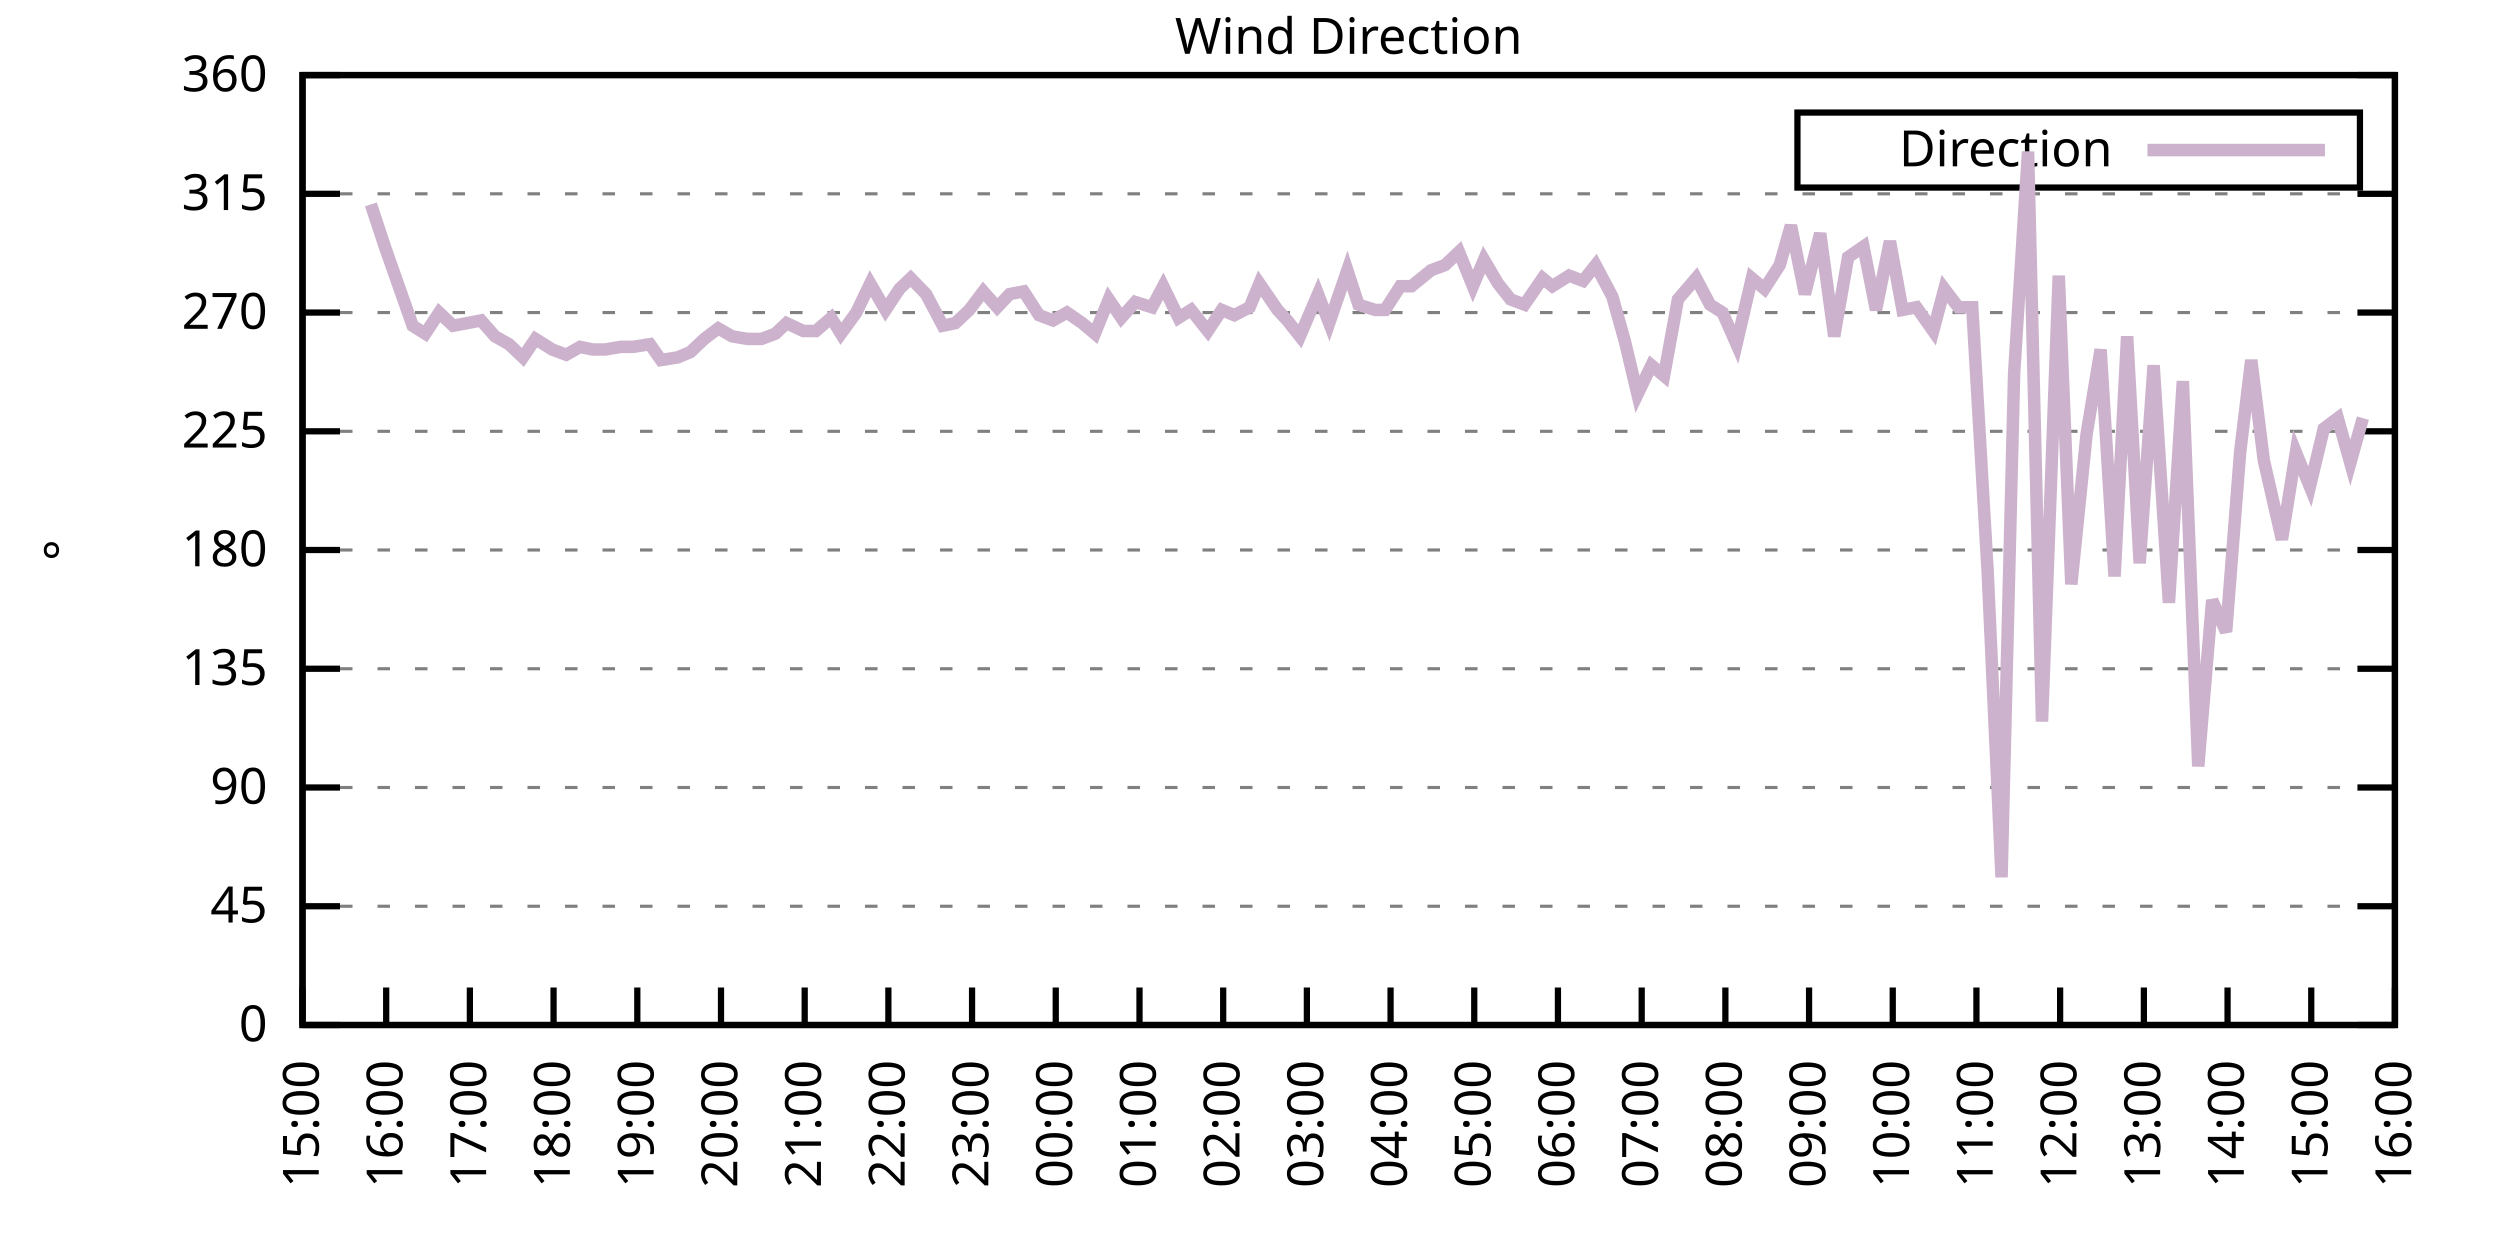
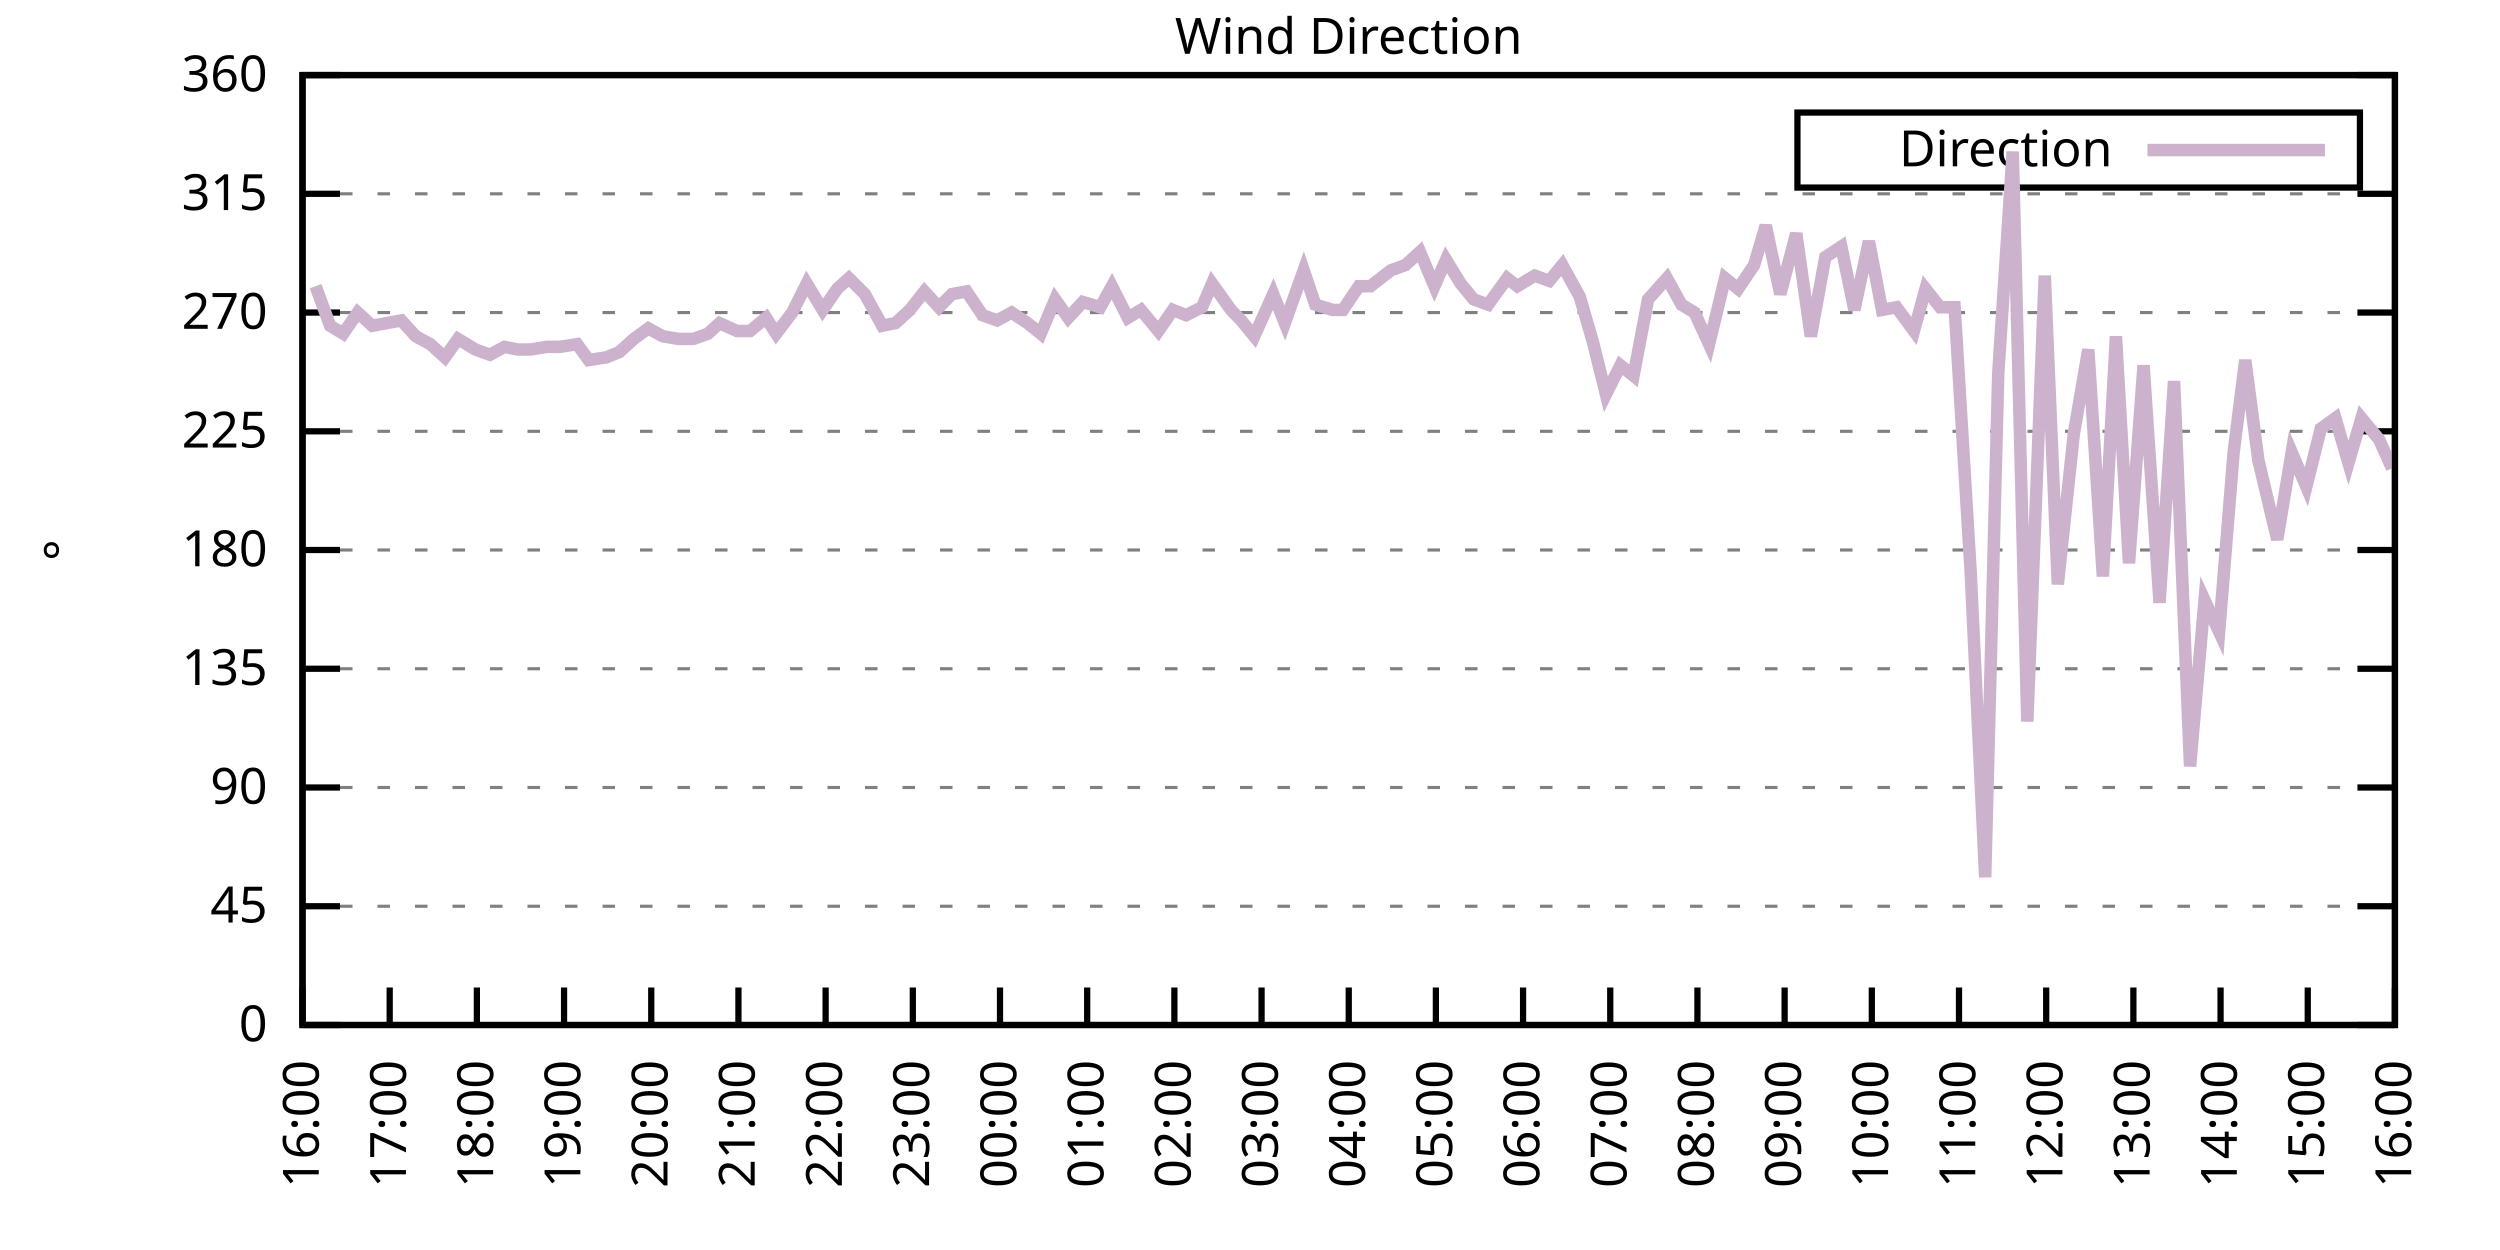
<svg xmlns="http://www.w3.org/2000/svg" xmlns:xlink="http://www.w3.org/1999/xlink" width="400" height="200" viewBox="0 0 400 200">
  <g id="gnuplot_canvas">
    <rect x="0" y="0" width="400" height="200" fill="none" />
    <defs>
      <circle id="gpDot" r="0.5" stroke-width="0.5" stroke="currentColor" />
      <path id="gpPt0" stroke-width="0.333" stroke="currentColor" d="M-1,0 h2 M0,-1 v2" />
      <path id="gpPt1" stroke-width="0.333" stroke="currentColor" d="M-1,-1 L1,1 M1,-1 L-1,1" />
      <path id="gpPt2" stroke-width="0.333" stroke="currentColor" d="M-1,0 L1,0 M0,-1 L0,1 M-1,-1 L1,1 M-1,1 L1,-1" />
      <rect id="gpPt3" stroke-width="0.333" stroke="currentColor" x="-1" y="-1" width="2" height="2" />
      <rect id="gpPt4" stroke-width="0.333" stroke="currentColor" fill="currentColor" x="-1" y="-1" width="2" height="2" />
      <circle id="gpPt5" stroke-width="0.333" stroke="currentColor" cx="0" cy="0" r="1" />
      <use xlink:href="#gpPt5" id="gpPt6" fill="currentColor" stroke="none" />
      <path id="gpPt7" stroke-width="0.333" stroke="currentColor" d="M0,-1.33 L-1.33,0.67 L1.33,0.67 z" />
      <use xlink:href="#gpPt7" id="gpPt8" fill="currentColor" stroke="none" />
      <use xlink:href="#gpPt7" id="gpPt9" stroke="currentColor" transform="rotate(180)" />
      <use xlink:href="#gpPt9" id="gpPt10" fill="currentColor" stroke="none" />
      <use xlink:href="#gpPt3" id="gpPt11" stroke="currentColor" transform="rotate(45)" />
      <use xlink:href="#gpPt11" id="gpPt12" fill="currentColor" stroke="none" />
      <path id="gpPt13" stroke-width="0.333" stroke="currentColor" d="M0,1.330 L1.265,0.411 L0.782,-1.067 L-0.782,-1.076 L-1.265,0.411 z" />
      <use xlink:href="#gpPt13" id="gpPt14" fill="currentColor" stroke="none" />
      <filter id="textbox" filterUnits="objectBoundingBox" x="0" y="0" height="1" width="1">
        <feFlood flood-color="white" flood-opacity="1" result="bgnd" />
        <feComposite in="SourceGraphic" in2="bgnd" operator="atop" />
      </filter>
      <filter id="greybox" filterUnits="objectBoundingBox" x="0" y="0" height="1" width="1">
        <feFlood flood-color="lightgrey" flood-opacity="1" result="grey" />
        <feComposite in="SourceGraphic" in2="grey" operator="atop" />
      </filter>
    </defs>
    <g fill="none" color="white" stroke="currentColor" stroke-width="1.00" stroke-linecap="butt" stroke-linejoin="miter">
</g>
    <g fill="none" color="black" stroke="currentColor" stroke-width="1.00" stroke-linecap="butt" stroke-linejoin="miter">
      <g stroke="none" shape-rendering="crispEdges">
        <polygon fill="rgb(255, 255, 255)" points="48.40,164.00 383.18,164.00 383.18,12.02 48.40,12.02 " />
      </g>
    </g>
    <g fill="none" color="black" stroke="currentColor" stroke-width="1.00" stroke-linecap="butt" stroke-linejoin="miter">
</g>
    <g fill="none" color="black" stroke="black" stroke-width="0.50" stroke-linecap="butt" stroke-linejoin="miter">
</g>
    <g fill="none" color="gray" stroke="currentColor" stroke-width="0.50" stroke-linecap="butt" stroke-linejoin="miter">
      <path stroke="gray" stroke-dasharray="2,4" class="gridline" d="M48.40,164.00 L383.19,164.00  " />
    </g>
    <g fill="none" color="gray" stroke="gray" stroke-width="1.00" stroke-linecap="butt" stroke-linejoin="miter">
</g>
    <g fill="none" color="black" stroke="currentColor" stroke-width="1.00" stroke-linecap="butt" stroke-linejoin="miter">
      <path stroke="black" d="M48.40,164.00 L54.40,164.00 M383.19,164.00 L377.19,164.00  " />
      <g transform="translate(42.80,166.60)" stroke="none" fill="black" font-family="Sans" font-size="8.00" text-anchor="end">
        <text>
          <tspan font-family="Sans"> 0</tspan>
        </text>
      </g>
    </g>
    <g fill="none" color="black" stroke="currentColor" stroke-width="1.00" stroke-linecap="butt" stroke-linejoin="miter">
</g>
    <g fill="none" color="black" stroke="black" stroke-width="0.50" stroke-linecap="butt" stroke-linejoin="miter">
</g>
    <g fill="none" color="gray" stroke="currentColor" stroke-width="0.50" stroke-linecap="butt" stroke-linejoin="miter">
      <path stroke="gray" stroke-dasharray="2,4" class="gridline" d="M48.40,145.00 L383.19,145.00  " />
    </g>
    <g fill="none" color="gray" stroke="gray" stroke-width="1.00" stroke-linecap="butt" stroke-linejoin="miter">
</g>
    <g fill="none" color="black" stroke="currentColor" stroke-width="1.00" stroke-linecap="butt" stroke-linejoin="miter">
      <path stroke="black" d="M48.40,145.00 L54.40,145.00 M383.19,145.00 L377.19,145.00  " />
      <g transform="translate(42.80,147.60)" stroke="none" fill="black" font-family="Sans" font-size="8.00" text-anchor="end">
        <text>
          <tspan font-family="Sans"> 45</tspan>
        </text>
      </g>
    </g>
    <g fill="none" color="black" stroke="currentColor" stroke-width="1.00" stroke-linecap="butt" stroke-linejoin="miter">
</g>
    <g fill="none" color="black" stroke="black" stroke-width="0.50" stroke-linecap="butt" stroke-linejoin="miter">
</g>
    <g fill="none" color="gray" stroke="currentColor" stroke-width="0.50" stroke-linecap="butt" stroke-linejoin="miter">
      <path stroke="gray" stroke-dasharray="2,4" class="gridline" d="M48.40,126.00 L383.19,126.00  " />
    </g>
    <g fill="none" color="gray" stroke="gray" stroke-width="1.00" stroke-linecap="butt" stroke-linejoin="miter">
</g>
    <g fill="none" color="black" stroke="currentColor" stroke-width="1.00" stroke-linecap="butt" stroke-linejoin="miter">
      <path stroke="black" d="M48.40,126.00 L54.40,126.00 M383.19,126.00 L377.19,126.00  " />
      <g transform="translate(42.80,128.60)" stroke="none" fill="black" font-family="Sans" font-size="8.00" text-anchor="end">
        <text>
          <tspan font-family="Sans"> 90</tspan>
        </text>
      </g>
    </g>
    <g fill="none" color="black" stroke="currentColor" stroke-width="1.00" stroke-linecap="butt" stroke-linejoin="miter">
</g>
    <g fill="none" color="black" stroke="black" stroke-width="0.50" stroke-linecap="butt" stroke-linejoin="miter">
</g>
    <g fill="none" color="gray" stroke="currentColor" stroke-width="0.50" stroke-linecap="butt" stroke-linejoin="miter">
      <path stroke="gray" stroke-dasharray="2,4" class="gridline" d="M48.40,107.00 L383.19,107.00  " />
    </g>
    <g fill="none" color="gray" stroke="gray" stroke-width="1.00" stroke-linecap="butt" stroke-linejoin="miter">
</g>
    <g fill="none" color="black" stroke="currentColor" stroke-width="1.00" stroke-linecap="butt" stroke-linejoin="miter">
      <path stroke="black" d="M48.40,107.00 L54.40,107.00 M383.19,107.00 L377.19,107.00  " />
      <g transform="translate(42.80,109.60)" stroke="none" fill="black" font-family="Sans" font-size="8.00" text-anchor="end">
        <text>
          <tspan font-family="Sans"> 135</tspan>
        </text>
      </g>
    </g>
    <g fill="none" color="black" stroke="currentColor" stroke-width="1.00" stroke-linecap="butt" stroke-linejoin="miter">
</g>
    <g fill="none" color="black" stroke="black" stroke-width="0.50" stroke-linecap="butt" stroke-linejoin="miter">
</g>
    <g fill="none" color="gray" stroke="currentColor" stroke-width="0.50" stroke-linecap="butt" stroke-linejoin="miter">
      <path stroke="gray" stroke-dasharray="2,4" class="gridline" d="M48.40,88.00 L383.19,88.00  " />
    </g>
    <g fill="none" color="gray" stroke="gray" stroke-width="1.00" stroke-linecap="butt" stroke-linejoin="miter">
</g>
    <g fill="none" color="black" stroke="currentColor" stroke-width="1.00" stroke-linecap="butt" stroke-linejoin="miter">
      <path stroke="black" d="M48.40,88.00 L54.40,88.00 M383.19,88.00 L377.19,88.00  " />
      <g transform="translate(42.80,90.60)" stroke="none" fill="black" font-family="Sans" font-size="8.00" text-anchor="end">
        <text>
          <tspan font-family="Sans"> 180</tspan>
        </text>
      </g>
    </g>
    <g fill="none" color="black" stroke="currentColor" stroke-width="1.00" stroke-linecap="butt" stroke-linejoin="miter">
</g>
    <g fill="none" color="black" stroke="black" stroke-width="0.50" stroke-linecap="butt" stroke-linejoin="miter">
</g>
    <g fill="none" color="gray" stroke="currentColor" stroke-width="0.50" stroke-linecap="butt" stroke-linejoin="miter">
      <path stroke="gray" stroke-dasharray="2,4" class="gridline" d="M48.40,69.01 L383.19,69.01  " />
    </g>
    <g fill="none" color="gray" stroke="gray" stroke-width="1.00" stroke-linecap="butt" stroke-linejoin="miter">
</g>
    <g fill="none" color="black" stroke="currentColor" stroke-width="1.00" stroke-linecap="butt" stroke-linejoin="miter">
      <path stroke="black" d="M48.40,69.01 L54.40,69.01 M383.19,69.01 L377.19,69.01  " />
      <g transform="translate(42.80,71.61)" stroke="none" fill="black" font-family="Sans" font-size="8.00" text-anchor="end">
        <text>
          <tspan font-family="Sans"> 225</tspan>
        </text>
      </g>
    </g>
    <g fill="none" color="black" stroke="currentColor" stroke-width="1.00" stroke-linecap="butt" stroke-linejoin="miter">
</g>
    <g fill="none" color="black" stroke="black" stroke-width="0.50" stroke-linecap="butt" stroke-linejoin="miter">
</g>
    <g fill="none" color="gray" stroke="currentColor" stroke-width="0.50" stroke-linecap="butt" stroke-linejoin="miter">
      <path stroke="gray" stroke-dasharray="2,4" class="gridline" d="M48.40,50.01 L383.19,50.01  " />
    </g>
    <g fill="none" color="gray" stroke="gray" stroke-width="1.00" stroke-linecap="butt" stroke-linejoin="miter">
</g>
    <g fill="none" color="black" stroke="currentColor" stroke-width="1.00" stroke-linecap="butt" stroke-linejoin="miter">
      <path stroke="black" d="M48.40,50.01 L54.40,50.01 M383.19,50.01 L377.19,50.01  " />
      <g transform="translate(42.80,52.61)" stroke="none" fill="black" font-family="Sans" font-size="8.00" text-anchor="end">
        <text>
          <tspan font-family="Sans"> 270</tspan>
        </text>
      </g>
    </g>
    <g fill="none" color="black" stroke="currentColor" stroke-width="1.00" stroke-linecap="butt" stroke-linejoin="miter">
</g>
    <g fill="none" color="black" stroke="black" stroke-width="0.50" stroke-linecap="butt" stroke-linejoin="miter">
</g>
    <g fill="none" color="gray" stroke="currentColor" stroke-width="0.50" stroke-linecap="butt" stroke-linejoin="miter">
      <path stroke="gray" stroke-dasharray="2,4" class="gridline" d="M48.40,31.01 L383.19,31.01  " />
    </g>
    <g fill="none" color="gray" stroke="gray" stroke-width="1.00" stroke-linecap="butt" stroke-linejoin="miter">
</g>
    <g fill="none" color="black" stroke="currentColor" stroke-width="1.00" stroke-linecap="butt" stroke-linejoin="miter">
      <path stroke="black" d="M48.40,31.01 L54.40,31.01 M383.19,31.01 L377.19,31.01  " />
      <g transform="translate(42.80,33.61)" stroke="none" fill="black" font-family="Sans" font-size="8.00" text-anchor="end">
        <text>
          <tspan font-family="Sans"> 315</tspan>
        </text>
      </g>
    </g>
    <g fill="none" color="black" stroke="currentColor" stroke-width="1.00" stroke-linecap="butt" stroke-linejoin="miter">
</g>
    <g fill="none" color="black" stroke="black" stroke-width="0.50" stroke-linecap="butt" stroke-linejoin="miter">
</g>
    <g fill="none" color="gray" stroke="currentColor" stroke-width="0.50" stroke-linecap="butt" stroke-linejoin="miter">
      <path stroke="gray" stroke-dasharray="2,4" class="gridline" d="M48.40,12.01 L383.19,12.01  " />
    </g>
    <g fill="none" color="gray" stroke="gray" stroke-width="1.00" stroke-linecap="butt" stroke-linejoin="miter">
</g>
    <g fill="none" color="black" stroke="currentColor" stroke-width="1.00" stroke-linecap="butt" stroke-linejoin="miter">
      <path stroke="black" d="M48.40,12.01 L54.40,12.01 M383.19,12.01 L377.19,12.01  " />
      <g transform="translate(42.80,14.61)" stroke="none" fill="black" font-family="Sans" font-size="8.00" text-anchor="end">
        <text>
          <tspan font-family="Sans"> 360</tspan>
        </text>
      </g>
    </g>
    <g fill="none" color="black" stroke="currentColor" stroke-width="1.00" stroke-linecap="butt" stroke-linejoin="miter">
      <path stroke="black" d="M48.40,164.00 L48.40,158.00  " />
      <g transform="translate(51.00,169.60) rotate(270.00)" stroke="none" fill="black" font-family="Sans" font-size="8.00" text-anchor="end">
        <text>
-           <tspan font-family="Sans">15:00</tspan>
-         </text>
-       </g>
-     </g>
-     <g fill="none" color="black" stroke="currentColor" stroke-width="1.00" stroke-linecap="butt" stroke-linejoin="miter">
-       <path stroke="black" d="M61.79,164.00 L61.79,158.00  " />
-       <g transform="translate(64.39,169.60) rotate(270.00)" stroke="none" fill="black" font-family="Sans" font-size="8.00" text-anchor="end">
-         <text>
          <tspan font-family="Sans">16:00</tspan>
        </text>
      </g>
    </g>
    <g fill="none" color="black" stroke="currentColor" stroke-width="1.00" stroke-linecap="butt" stroke-linejoin="miter">
-       <path stroke="black" d="M75.18,164.00 L75.18,158.00  " />
-       <g transform="translate(77.78,169.60) rotate(270.00)" stroke="none" fill="black" font-family="Sans" font-size="8.00" text-anchor="end">
+       <path stroke="black" d="M62.35,164.00 L62.35,158.00  " />
+       <g transform="translate(64.95,169.60) rotate(270.00)" stroke="none" fill="black" font-family="Sans" font-size="8.00" text-anchor="end">
        <text>
          <tspan font-family="Sans">17:00</tspan>
        </text>
      </g>
    </g>
    <g fill="none" color="black" stroke="currentColor" stroke-width="1.00" stroke-linecap="butt" stroke-linejoin="miter">
-       <path stroke="black" d="M88.57,164.00 L88.57,158.00  " />
-       <g transform="translate(91.17,169.60) rotate(270.00)" stroke="none" fill="black" font-family="Sans" font-size="8.00" text-anchor="end">
+       <path stroke="black" d="M76.30,164.00 L76.30,158.00  " />
+       <g transform="translate(78.90,169.60) rotate(270.00)" stroke="none" fill="black" font-family="Sans" font-size="8.00" text-anchor="end">
        <text>
          <tspan font-family="Sans">18:00</tspan>
        </text>
      </g>
    </g>
    <g fill="none" color="black" stroke="currentColor" stroke-width="1.00" stroke-linecap="butt" stroke-linejoin="miter">
-       <path stroke="black" d="M101.97,164.00 L101.97,158.00  " />
-       <g transform="translate(104.57,169.60) rotate(270.00)" stroke="none" fill="black" font-family="Sans" font-size="8.00" text-anchor="end">
+       <path stroke="black" d="M90.25,164.00 L90.25,158.00  " />
+       <g transform="translate(92.85,169.60) rotate(270.00)" stroke="none" fill="black" font-family="Sans" font-size="8.00" text-anchor="end">
        <text>
          <tspan font-family="Sans">19:00</tspan>
        </text>
      </g>
    </g>
    <g fill="none" color="black" stroke="currentColor" stroke-width="1.00" stroke-linecap="butt" stroke-linejoin="miter">
-       <path stroke="black" d="M115.36,164.00 L115.36,158.00  " />
-       <g transform="translate(117.96,169.60) rotate(270.00)" stroke="none" fill="black" font-family="Sans" font-size="8.00" text-anchor="end">
+       <path stroke="black" d="M104.20,164.00 L104.20,158.00  " />
+       <g transform="translate(106.80,169.60) rotate(270.00)" stroke="none" fill="black" font-family="Sans" font-size="8.00" text-anchor="end">
        <text>
          <tspan font-family="Sans">20:00</tspan>
        </text>
      </g>
    </g>
    <g fill="none" color="black" stroke="currentColor" stroke-width="1.00" stroke-linecap="butt" stroke-linejoin="miter">
-       <path stroke="black" d="M128.75,164.00 L128.75,158.00  " />
-       <g transform="translate(131.35,169.60) rotate(270.00)" stroke="none" fill="black" font-family="Sans" font-size="8.00" text-anchor="end">
+       <path stroke="black" d="M118.15,164.00 L118.15,158.00  " />
+       <g transform="translate(120.75,169.60) rotate(270.00)" stroke="none" fill="black" font-family="Sans" font-size="8.00" text-anchor="end">
        <text>
          <tspan font-family="Sans">21:00</tspan>
        </text>
      </g>
    </g>
    <g fill="none" color="black" stroke="currentColor" stroke-width="1.00" stroke-linecap="butt" stroke-linejoin="miter">
-       <path stroke="black" d="M142.14,164.00 L142.14,158.00  " />
-       <g transform="translate(144.74,169.60) rotate(270.00)" stroke="none" fill="black" font-family="Sans" font-size="8.00" text-anchor="end">
+       <path stroke="black" d="M132.10,164.00 L132.10,158.00  " />
+       <g transform="translate(134.70,169.60) rotate(270.00)" stroke="none" fill="black" font-family="Sans" font-size="8.00" text-anchor="end">
        <text>
          <tspan font-family="Sans">22:00</tspan>
        </text>
      </g>
    </g>
    <g fill="none" color="black" stroke="currentColor" stroke-width="1.00" stroke-linecap="butt" stroke-linejoin="miter">
-       <path stroke="black" d="M155.53,164.00 L155.53,158.00  " />
-       <g transform="translate(158.13,169.60) rotate(270.00)" stroke="none" fill="black" font-family="Sans" font-size="8.00" text-anchor="end">
+       <path stroke="black" d="M146.05,164.00 L146.05,158.00  " />
+       <g transform="translate(148.65,169.60) rotate(270.00)" stroke="none" fill="black" font-family="Sans" font-size="8.00" text-anchor="end">
        <text>
          <tspan font-family="Sans">23:00</tspan>
        </text>
      </g>
    </g>
    <g fill="none" color="black" stroke="currentColor" stroke-width="1.00" stroke-linecap="butt" stroke-linejoin="miter">
-       <path stroke="black" d="M168.92,164.00 L168.92,158.00  " />
-       <g transform="translate(171.52,169.60) rotate(270.00)" stroke="none" fill="black" font-family="Sans" font-size="8.00" text-anchor="end">
+       <path stroke="black" d="M160.00,164.00 L160.00,158.00  " />
+       <g transform="translate(162.60,169.60) rotate(270.00)" stroke="none" fill="black" font-family="Sans" font-size="8.00" text-anchor="end">
        <text>
          <tspan font-family="Sans">00:00</tspan>
        </text>
      </g>
    </g>
    <g fill="none" color="black" stroke="currentColor" stroke-width="1.00" stroke-linecap="butt" stroke-linejoin="miter">
-       <path stroke="black" d="M182.32,164.00 L182.32,158.00  " />
-       <g transform="translate(184.92,169.60) rotate(270.00)" stroke="none" fill="black" font-family="Sans" font-size="8.00" text-anchor="end">
+       <path stroke="black" d="M173.95,164.00 L173.95,158.00  " />
+       <g transform="translate(176.55,169.60) rotate(270.00)" stroke="none" fill="black" font-family="Sans" font-size="8.00" text-anchor="end">
        <text>
          <tspan font-family="Sans">01:00</tspan>
        </text>
      </g>
    </g>
    <g fill="none" color="black" stroke="currentColor" stroke-width="1.00" stroke-linecap="butt" stroke-linejoin="miter">
-       <path stroke="black" d="M195.71,164.00 L195.71,158.00  " />
-       <g transform="translate(198.31,169.60) rotate(270.00)" stroke="none" fill="black" font-family="Sans" font-size="8.00" text-anchor="end">
+       <path stroke="black" d="M187.90,164.00 L187.90,158.00  " />
+       <g transform="translate(190.50,169.60) rotate(270.00)" stroke="none" fill="black" font-family="Sans" font-size="8.00" text-anchor="end">
        <text>
          <tspan font-family="Sans">02:00</tspan>
        </text>
      </g>
    </g>
    <g fill="none" color="black" stroke="currentColor" stroke-width="1.00" stroke-linecap="butt" stroke-linejoin="miter">
-       <path stroke="black" d="M209.10,164.00 L209.10,158.00  " />
-       <g transform="translate(211.70,169.60) rotate(270.00)" stroke="none" fill="black" font-family="Sans" font-size="8.00" text-anchor="end">
+       <path stroke="black" d="M201.85,164.00 L201.85,158.00  " />
+       <g transform="translate(204.45,169.60) rotate(270.00)" stroke="none" fill="black" font-family="Sans" font-size="8.00" text-anchor="end">
        <text>
          <tspan font-family="Sans">03:00</tspan>
        </text>
      </g>
    </g>
    <g fill="none" color="black" stroke="currentColor" stroke-width="1.00" stroke-linecap="butt" stroke-linejoin="miter">
-       <path stroke="black" d="M222.49,164.00 L222.49,158.00  " />
-       <g transform="translate(225.09,169.60) rotate(270.00)" stroke="none" fill="black" font-family="Sans" font-size="8.00" text-anchor="end">
+       <path stroke="black" d="M215.80,164.00 L215.80,158.00  " />
+       <g transform="translate(218.40,169.60) rotate(270.00)" stroke="none" fill="black" font-family="Sans" font-size="8.00" text-anchor="end">
        <text>
          <tspan font-family="Sans">04:00</tspan>
        </text>
      </g>
    </g>
    <g fill="none" color="black" stroke="currentColor" stroke-width="1.00" stroke-linecap="butt" stroke-linejoin="miter">
-       <path stroke="black" d="M235.88,164.00 L235.88,158.00  " />
-       <g transform="translate(238.48,169.60) rotate(270.00)" stroke="none" fill="black" font-family="Sans" font-size="8.00" text-anchor="end">
+       <path stroke="black" d="M229.74,164.00 L229.74,158.00  " />
+       <g transform="translate(232.34,169.60) rotate(270.00)" stroke="none" fill="black" font-family="Sans" font-size="8.00" text-anchor="end">
        <text>
          <tspan font-family="Sans">05:00</tspan>
        </text>
      </g>
    </g>
    <g fill="none" color="black" stroke="currentColor" stroke-width="1.00" stroke-linecap="butt" stroke-linejoin="miter">
-       <path stroke="black" d="M249.27,164.00 L249.27,158.00  " />
-       <g transform="translate(251.87,169.60) rotate(270.00)" stroke="none" fill="black" font-family="Sans" font-size="8.00" text-anchor="end">
+       <path stroke="black" d="M243.69,164.00 L243.69,158.00  " />
+       <g transform="translate(246.29,169.60) rotate(270.00)" stroke="none" fill="black" font-family="Sans" font-size="8.00" text-anchor="end">
        <text>
          <tspan font-family="Sans">06:00</tspan>
        </text>
      </g>
    </g>
    <g fill="none" color="black" stroke="currentColor" stroke-width="1.00" stroke-linecap="butt" stroke-linejoin="miter">
-       <path stroke="black" d="M262.67,164.00 L262.67,158.00  " />
-       <g transform="translate(265.27,169.60) rotate(270.00)" stroke="none" fill="black" font-family="Sans" font-size="8.00" text-anchor="end">
+       <path stroke="black" d="M257.64,164.00 L257.64,158.00  " />
+       <g transform="translate(260.24,169.60) rotate(270.00)" stroke="none" fill="black" font-family="Sans" font-size="8.00" text-anchor="end">
        <text>
          <tspan font-family="Sans">07:00</tspan>
        </text>
      </g>
    </g>
    <g fill="none" color="black" stroke="currentColor" stroke-width="1.00" stroke-linecap="butt" stroke-linejoin="miter">
-       <path stroke="black" d="M276.06,164.00 L276.06,158.00  " />
-       <g transform="translate(278.66,169.60) rotate(270.00)" stroke="none" fill="black" font-family="Sans" font-size="8.00" text-anchor="end">
+       <path stroke="black" d="M271.59,164.00 L271.59,158.00  " />
+       <g transform="translate(274.19,169.60) rotate(270.00)" stroke="none" fill="black" font-family="Sans" font-size="8.00" text-anchor="end">
        <text>
          <tspan font-family="Sans">08:00</tspan>
        </text>
      </g>
    </g>
    <g fill="none" color="black" stroke="currentColor" stroke-width="1.00" stroke-linecap="butt" stroke-linejoin="miter">
-       <path stroke="black" d="M289.45,164.00 L289.45,158.00  " />
-       <g transform="translate(292.05,169.60) rotate(270.00)" stroke="none" fill="black" font-family="Sans" font-size="8.00" text-anchor="end">
+       <path stroke="black" d="M285.54,164.00 L285.54,158.00  " />
+       <g transform="translate(288.14,169.60) rotate(270.00)" stroke="none" fill="black" font-family="Sans" font-size="8.00" text-anchor="end">
        <text>
          <tspan font-family="Sans">09:00</tspan>
        </text>
      </g>
    </g>
    <g fill="none" color="black" stroke="currentColor" stroke-width="1.00" stroke-linecap="butt" stroke-linejoin="miter">
-       <path stroke="black" d="M302.84,164.00 L302.84,158.00  " />
-       <g transform="translate(305.44,169.60) rotate(270.00)" stroke="none" fill="black" font-family="Sans" font-size="8.00" text-anchor="end">
+       <path stroke="black" d="M299.49,164.00 L299.49,158.00  " />
+       <g transform="translate(302.09,169.60) rotate(270.00)" stroke="none" fill="black" font-family="Sans" font-size="8.00" text-anchor="end">
        <text>
          <tspan font-family="Sans">10:00</tspan>
        </text>
      </g>
    </g>
    <g fill="none" color="black" stroke="currentColor" stroke-width="1.00" stroke-linecap="butt" stroke-linejoin="miter">
-       <path stroke="black" d="M316.23,164.00 L316.23,158.00  " />
-       <g transform="translate(318.83,169.60) rotate(270.00)" stroke="none" fill="black" font-family="Sans" font-size="8.00" text-anchor="end">
+       <path stroke="black" d="M313.44,164.00 L313.44,158.00  " />
+       <g transform="translate(316.04,169.60) rotate(270.00)" stroke="none" fill="black" font-family="Sans" font-size="8.00" text-anchor="end">
        <text>
          <tspan font-family="Sans">11:00</tspan>
        </text>
      </g>
    </g>
    <g fill="none" color="black" stroke="currentColor" stroke-width="1.00" stroke-linecap="butt" stroke-linejoin="miter">
-       <path stroke="black" d="M329.62,164.00 L329.62,158.00  " />
-       <g transform="translate(332.22,169.60) rotate(270.00)" stroke="none" fill="black" font-family="Sans" font-size="8.00" text-anchor="end">
+       <path stroke="black" d="M327.39,164.00 L327.39,158.00  " />
+       <g transform="translate(329.99,169.60) rotate(270.00)" stroke="none" fill="black" font-family="Sans" font-size="8.00" text-anchor="end">
        <text>
          <tspan font-family="Sans">12:00</tspan>
        </text>
      </g>
    </g>
    <g fill="none" color="black" stroke="currentColor" stroke-width="1.00" stroke-linecap="butt" stroke-linejoin="miter">
-       <path stroke="black" d="M343.02,164.00 L343.02,158.00  " />
-       <g transform="translate(345.62,169.60) rotate(270.00)" stroke="none" fill="black" font-family="Sans" font-size="8.00" text-anchor="end">
+       <path stroke="black" d="M341.34,164.00 L341.34,158.00  " />
+       <g transform="translate(343.94,169.60) rotate(270.00)" stroke="none" fill="black" font-family="Sans" font-size="8.00" text-anchor="end">
        <text>
          <tspan font-family="Sans">13:00</tspan>
        </text>
      </g>
    </g>
    <g fill="none" color="black" stroke="currentColor" stroke-width="1.00" stroke-linecap="butt" stroke-linejoin="miter">
-       <path stroke="black" d="M356.41,164.00 L356.41,158.00  " />
-       <g transform="translate(359.01,169.60) rotate(270.00)" stroke="none" fill="black" font-family="Sans" font-size="8.00" text-anchor="end">
+       <path stroke="black" d="M355.29,164.00 L355.29,158.00  " />
+       <g transform="translate(357.89,169.60) rotate(270.00)" stroke="none" fill="black" font-family="Sans" font-size="8.00" text-anchor="end">
        <text>
          <tspan font-family="Sans">14:00</tspan>
        </text>
      </g>
    </g>
    <g fill="none" color="black" stroke="currentColor" stroke-width="1.00" stroke-linecap="butt" stroke-linejoin="miter">
-       <path stroke="black" d="M369.80,164.00 L369.80,158.00  " />
-       <g transform="translate(372.40,169.60) rotate(270.00)" stroke="none" fill="black" font-family="Sans" font-size="8.00" text-anchor="end">
+       <path stroke="black" d="M369.24,164.00 L369.24,158.00  " />
+       <g transform="translate(371.84,169.60) rotate(270.00)" stroke="none" fill="black" font-family="Sans" font-size="8.00" text-anchor="end">
        <text>
          <tspan font-family="Sans">15:00</tspan>
        </text>
      </g>
    </g>
    <g fill="none" color="black" stroke="currentColor" stroke-width="1.00" stroke-linecap="butt" stroke-linejoin="miter">
      <path stroke="black" d="M383.19,164.00 L383.19,158.00  " />
      <g transform="translate(385.79,169.60) rotate(270.00)" stroke="none" fill="black" font-family="Sans" font-size="8.00" text-anchor="end">
        <text>
          <tspan font-family="Sans">16:00</tspan>
        </text>
      </g>
    </g>
    <g fill="none" color="black" stroke="currentColor" stroke-width="1.00" stroke-linecap="butt" stroke-linejoin="miter">
</g>
    <g fill="none" color="black" stroke="currentColor" stroke-width="1.00" stroke-linecap="butt" stroke-linejoin="miter">
      <path stroke="black" d="M48.40,12.01 L48.40,164.00 L383.19,164.00 L383.19,12.01 L48.40,12.01 Z  " />
    </g>
    <g fill="none" color="black" stroke="currentColor" stroke-width="1.00" stroke-linecap="butt" stroke-linejoin="miter">
</g>
    <g fill="none" color="black" stroke="currentColor" stroke-width="1.00" stroke-linecap="butt" stroke-linejoin="miter">
      <path stroke="black" d="M287.59,30.01 L287.59,18.01 L377.59,18.01 L377.59,30.01 L287.59,30.01 Z  " />
    </g>
    <g id="Wind_direction_plot_1">
      <g fill="none" color="white" stroke="black" stroke-width="2.00" stroke-linecap="butt" stroke-linejoin="miter">
</g>
      <g fill="none" color="black" stroke="currentColor" stroke-width="2.00" stroke-linecap="butt" stroke-linejoin="miter">
        <g transform="translate(337.99,26.61)" stroke="none" fill="black" font-family="Sans" font-size="8.00" text-anchor="end">
          <text>
            <tspan font-family="Sans">Direction</tspan>
          </text>
        </g>
      </g>
      <g fill="none" color="black" stroke="currentColor" stroke-width="2.00" stroke-linecap="butt" stroke-linejoin="miter">
-         <path stroke="rgb(204, 178, 204)" d="M343.59,24.01 L371.99,24.01 M59.34,32.70 L61.57,39.45 L63.80,45.79 L66.03,52.12 L68.04,53.39 L70.27,50.01   L72.50,52.12 L74.74,51.70 L76.97,51.27 L79.20,53.81 L81.43,55.07 L83.66,57.18 L85.67,54.23 L88.35,55.92   L90.58,56.76 L92.82,55.50 L94.82,55.92 L96.83,55.92 L99.29,55.50 L101.30,55.50 L103.98,55.07 L105.76,57.61   L108.44,57.18 L110.45,56.34 L112.68,54.23 L114.91,52.54 L117.14,53.81 L119.60,54.23 L121.83,54.23 L124.06,53.39   L125.85,51.70 L128.53,52.96 L130.54,52.96 L132.99,50.85 L134.55,53.39 L137.01,50.01 L139.24,45.36 L141.69,49.59   L143.93,46.21 L145.71,44.52 L148.17,47.05 L150.85,52.12 L152.85,51.70 L155.09,49.59 L157.32,46.63 L159.55,49.16   L161.56,47.05 L163.79,46.63 L166.25,50.43 L168.48,51.27 L170.71,50.01 L173.17,51.70 L175.17,53.39 L177.41,47.90   L179.41,50.85 L181.65,48.32 L184.32,49.16 L186.11,45.79 L188.57,50.85 L190.57,49.59 L193.25,52.96 L195.48,49.59   L197.49,50.43 L199.95,49.16 L201.51,45.36 L204.41,49.59 L205.97,51.27 L207.98,53.81 L210.88,47.05 L212.67,51.70   L215.57,43.25 L217.36,48.74 L220.04,49.59 L221.60,49.59 L224.05,45.79 L225.84,45.79 L228.96,43.25 L231.20,42.41   L233.43,40.30 L235.66,45.79 L237.44,41.56 L239.68,45.36 L241.69,47.90 L243.92,48.74 L246.82,44.52 L248.38,45.79   L251.06,44.10 L253.29,44.94 L255.30,42.41 L257.98,47.47 L259.99,54.65 L262.00,63.10 L264.23,58.45 L266.24,60.14   L268.47,47.90 L271.37,44.52 L273.60,48.74 L275.61,50.01 L277.84,55.07 L280.30,44.52 L282.31,46.21 L284.76,42.41   L286.55,36.08 L288.78,47.05 L291.23,37.34 L293.47,53.81 L295.70,41.14 L298.15,39.45 L300.16,49.59 L302.39,38.61   L304.40,49.59 L306.63,49.16 L309.31,52.96 L311.10,46.21 L313.33,49.16 L315.56,49.16 L318.02,91.38 L320.25,140.36   L322.26,59.72 L324.49,24.25 L326.72,115.45 L329.40,44.10 L331.41,93.49 L333.86,69.43 L336.10,55.92 L338.33,92.23   L340.34,53.81 L342.35,90.12 L344.58,58.45 L347.03,96.45 L349.26,60.98 L351.72,122.62 L353.95,96.03 L356.18,101.09   L358.42,72.38 L360.20,57.61 L362.21,73.65 L365.11,86.32 L367.34,72.38 L369.58,77.87 L371.81,68.58 L374.04,66.90   L376.05,74.07 L378.06,66.90  " />
+         <path stroke="rgb(204, 178, 204)" d="M343.59,24.01 L371.99,24.01 M50.49,45.79 L52.82,52.12 L54.91,53.39 L57.23,50.01 L59.56,52.12 L61.88,51.70   L64.21,51.27 L66.53,53.81 L68.86,55.07 L71.18,57.18 L73.28,54.23 L76.07,55.92 L78.39,56.76 L80.72,55.50   L82.81,55.92 L84.90,55.92 L87.46,55.50 L89.55,55.50 L92.34,55.07 L94.20,57.61 L96.99,57.18 L99.08,56.34   L101.41,54.23 L103.73,52.54 L106.06,53.81 L108.62,54.23 L110.94,54.23 L113.27,53.39 L115.13,51.70 L117.92,52.96   L120.01,52.96 L122.57,50.85 L124.19,53.39 L126.75,50.01 L129.08,45.36 L131.63,49.59 L133.96,46.21 L135.82,44.52   L138.37,47.05 L141.16,52.12 L143.26,51.70 L145.58,49.59 L147.91,46.63 L150.23,49.16 L152.32,47.05 L154.65,46.63   L157.21,50.43 L159.53,51.27 L161.86,50.01 L164.41,51.70 L166.51,53.39 L168.83,47.90 L170.92,50.85 L173.25,48.32   L176.04,49.16 L177.90,45.79 L180.46,50.85 L182.55,49.59 L185.34,52.96 L187.66,49.59 L189.76,50.43 L192.31,49.16   L193.94,45.36 L196.96,49.59 L198.59,51.27 L200.68,53.81 L203.71,47.05 L205.57,51.70 L208.59,43.25 L210.45,48.74   L213.24,49.59 L214.87,49.59 L217.42,45.79 L219.28,45.79 L222.54,43.25 L224.86,42.41 L227.19,40.30 L229.51,45.79   L231.37,41.56 L233.70,45.36 L235.79,47.90 L238.11,48.74 L241.14,44.52 L242.76,45.79 L245.55,44.10 L247.88,44.94   L249.97,42.41 L252.76,47.47 L254.85,54.65 L256.95,63.10 L259.27,58.45 L261.36,60.14 L263.69,47.90 L266.71,44.52   L269.04,48.74 L271.13,50.01 L273.45,55.07 L276.01,44.52 L278.10,46.21 L280.66,42.41 L282.52,36.08 L284.85,47.05   L287.40,37.34 L289.73,53.81 L292.05,41.14 L294.61,39.45 L296.70,49.59 L299.03,38.61 L301.12,49.59 L303.44,49.16   L306.23,52.96 L308.09,46.21 L310.42,49.16 L312.74,49.16 L315.30,91.38 L317.63,140.36 L319.72,59.72 L322.04,24.25   L324.37,115.45 L327.16,44.10 L329.25,93.49 L331.81,69.43 L334.13,55.92 L336.46,92.23 L338.55,53.81 L340.64,90.12   L342.97,58.45 L345.53,96.45 L347.85,60.98 L350.41,122.62 L352.73,96.03 L355.06,101.09 L357.38,72.38 L359.24,57.61   L361.34,73.65 L364.36,86.32 L366.68,72.38 L369.01,77.87 L371.33,68.58 L373.66,66.90 L375.75,74.07 L377.84,66.90   L380.63,70.27 L382.73,74.92  " />
      </g>
    </g>
    <g fill="none" color="black" stroke="currentColor" stroke-width="2.00" stroke-linecap="butt" stroke-linejoin="miter">
</g>
    <g fill="none" color="black" stroke="black" stroke-width="1.00" stroke-linecap="butt" stroke-linejoin="miter">
</g>
    <g fill="none" color="black" stroke="currentColor" stroke-width="1.00" stroke-linecap="butt" stroke-linejoin="miter">
      <path stroke="black" d="M48.40,12.01 L48.40,164.00 L383.19,164.00 L383.19,12.01 L48.40,12.01 Z  " />
      <g transform="translate(12.80,88.01) rotate(270.00)" stroke="none" fill="black" font-family="Sans" font-size="8.00" text-anchor="middle">
        <text>
          <tspan font-family="Sans">°</tspan>
        </text>
      </g>
    </g>
    <g fill="none" color="black" stroke="currentColor" stroke-width="1.00" stroke-linecap="butt" stroke-linejoin="miter">
</g>
    <g fill="none" color="black" stroke="currentColor" stroke-width="1.00" stroke-linecap="butt" stroke-linejoin="miter">
      <g transform="translate(215.79,8.61)" stroke="none" fill="black" font-family="Sans" font-size="8.00" text-anchor="middle">
        <text>
          <tspan font-family="Sans">Wind Direction</tspan>
        </text>
      </g>
    </g>
    <g fill="none" color="black" stroke="currentColor" stroke-width="1.00" stroke-linecap="butt" stroke-linejoin="miter">
</g>
  </g>
</svg>
